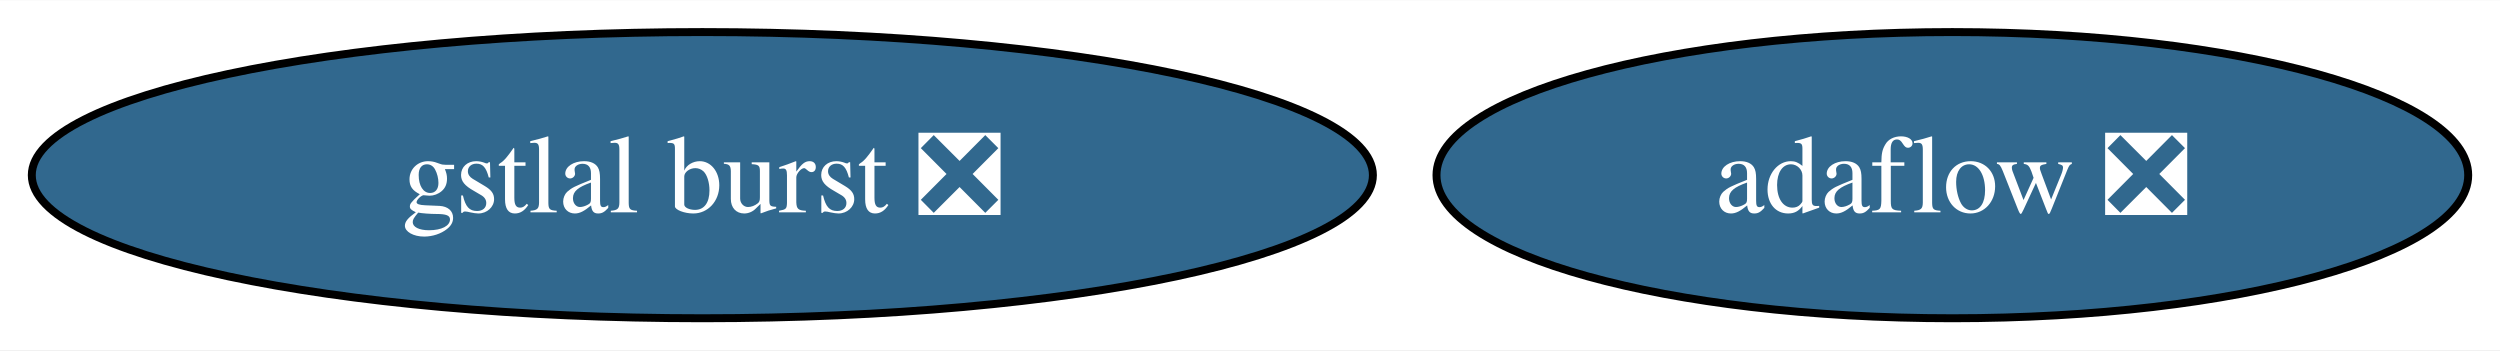
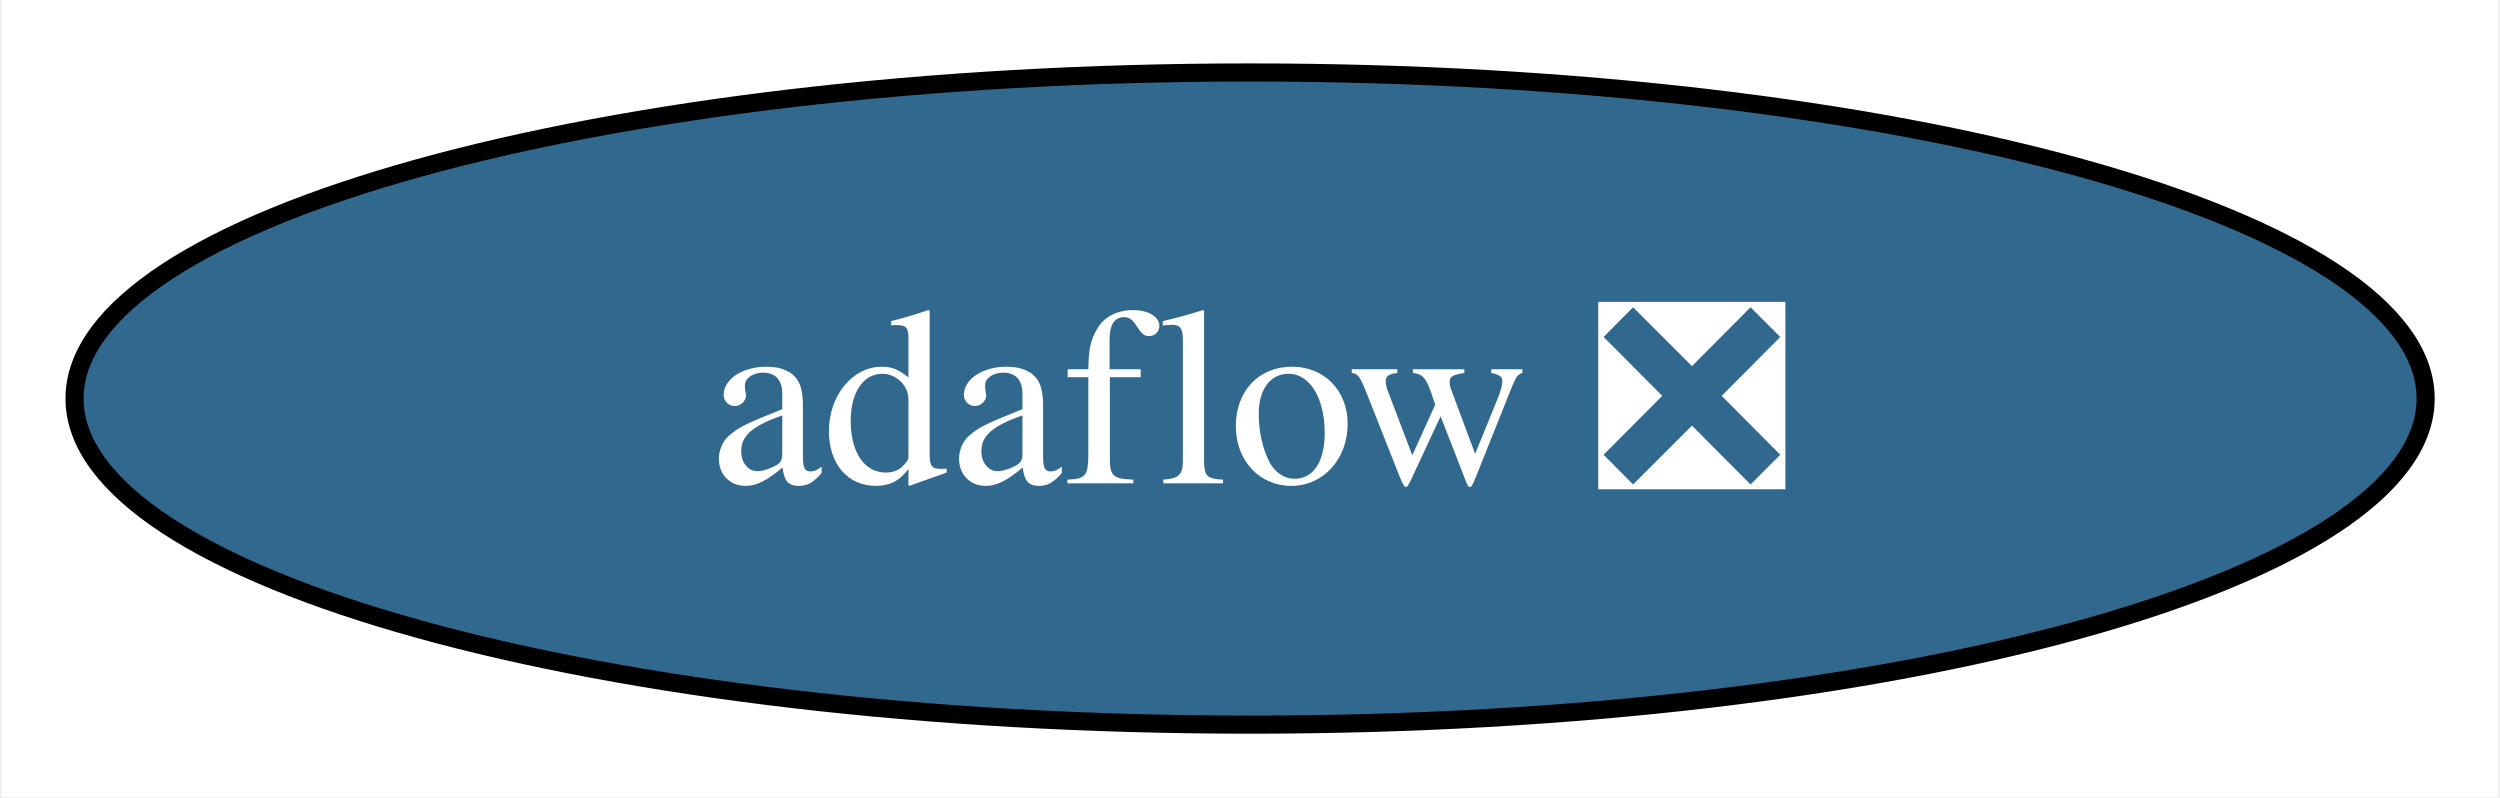
- <svg xmlns="http://www.w3.org/2000/svg" xmlns:xlink="http://www.w3.org/1999/xlink" width="314pt" height="44pt" viewBox="0.00 0.00 314.48 44.00">
+ <svg xmlns="http://www.w3.org/2000/svg" xmlns:xlink="http://www.w3.org/1999/xlink" width="138pt" height="44pt" viewBox="0.00 0.00 137.77 44.00">
  <g id="graph0" class="graph" transform="scale(1 1) rotate(0) translate(4 40)">
-     <polygon fill="white" stroke="none" points="-4,4 -4,-40 310.48,-40 310.48,4 -4,4" />
+     <polygon fill="white" stroke="none" points="-4,4 -4,-40 133.77,-40 133.77,4 -4,4" />
    <g id="node1" class="node">
      <g id="a_node1">
-         <a xlink:href="https://github.com/conda-forge/gstlal-burst-feedstock/pull/17" xlink:title="gstlal burst ❎">
-           <ellipse fill="#31688e" stroke="black" cx="84.35" cy="-18" rx="84.35" ry="18" />
-           <text text-anchor="middle" x="84.35" y="-13.32" font-family="Times,serif" font-size="14.00" fill="white">gstlal burst ❎</text>
-         </a>
-       </g>
-     </g>
-     <g id="node2" class="node">
-       <g id="a_node2">
        <a xlink:href="https://github.com/conda-forge/adaflow-feedstock/pull/4" xlink:title="adaflow ❎">
-           <ellipse fill="#31688e" stroke="black" cx="241.59" cy="-18" rx="64.89" ry="18" />
-           <text text-anchor="middle" x="241.59" y="-13.32" font-family="Times,serif" font-size="14.00" fill="white">adaflow ❎</text>
+           <ellipse fill="#31688e" stroke="black" cx="64.89" cy="-18" rx="64.89" ry="18" />
+           <text text-anchor="middle" x="64.89" y="-13.32" font-family="Times,serif" font-size="14.00" fill="white">adaflow ❎</text>
        </a>
      </g>
    </g>
  </g>
</svg>
